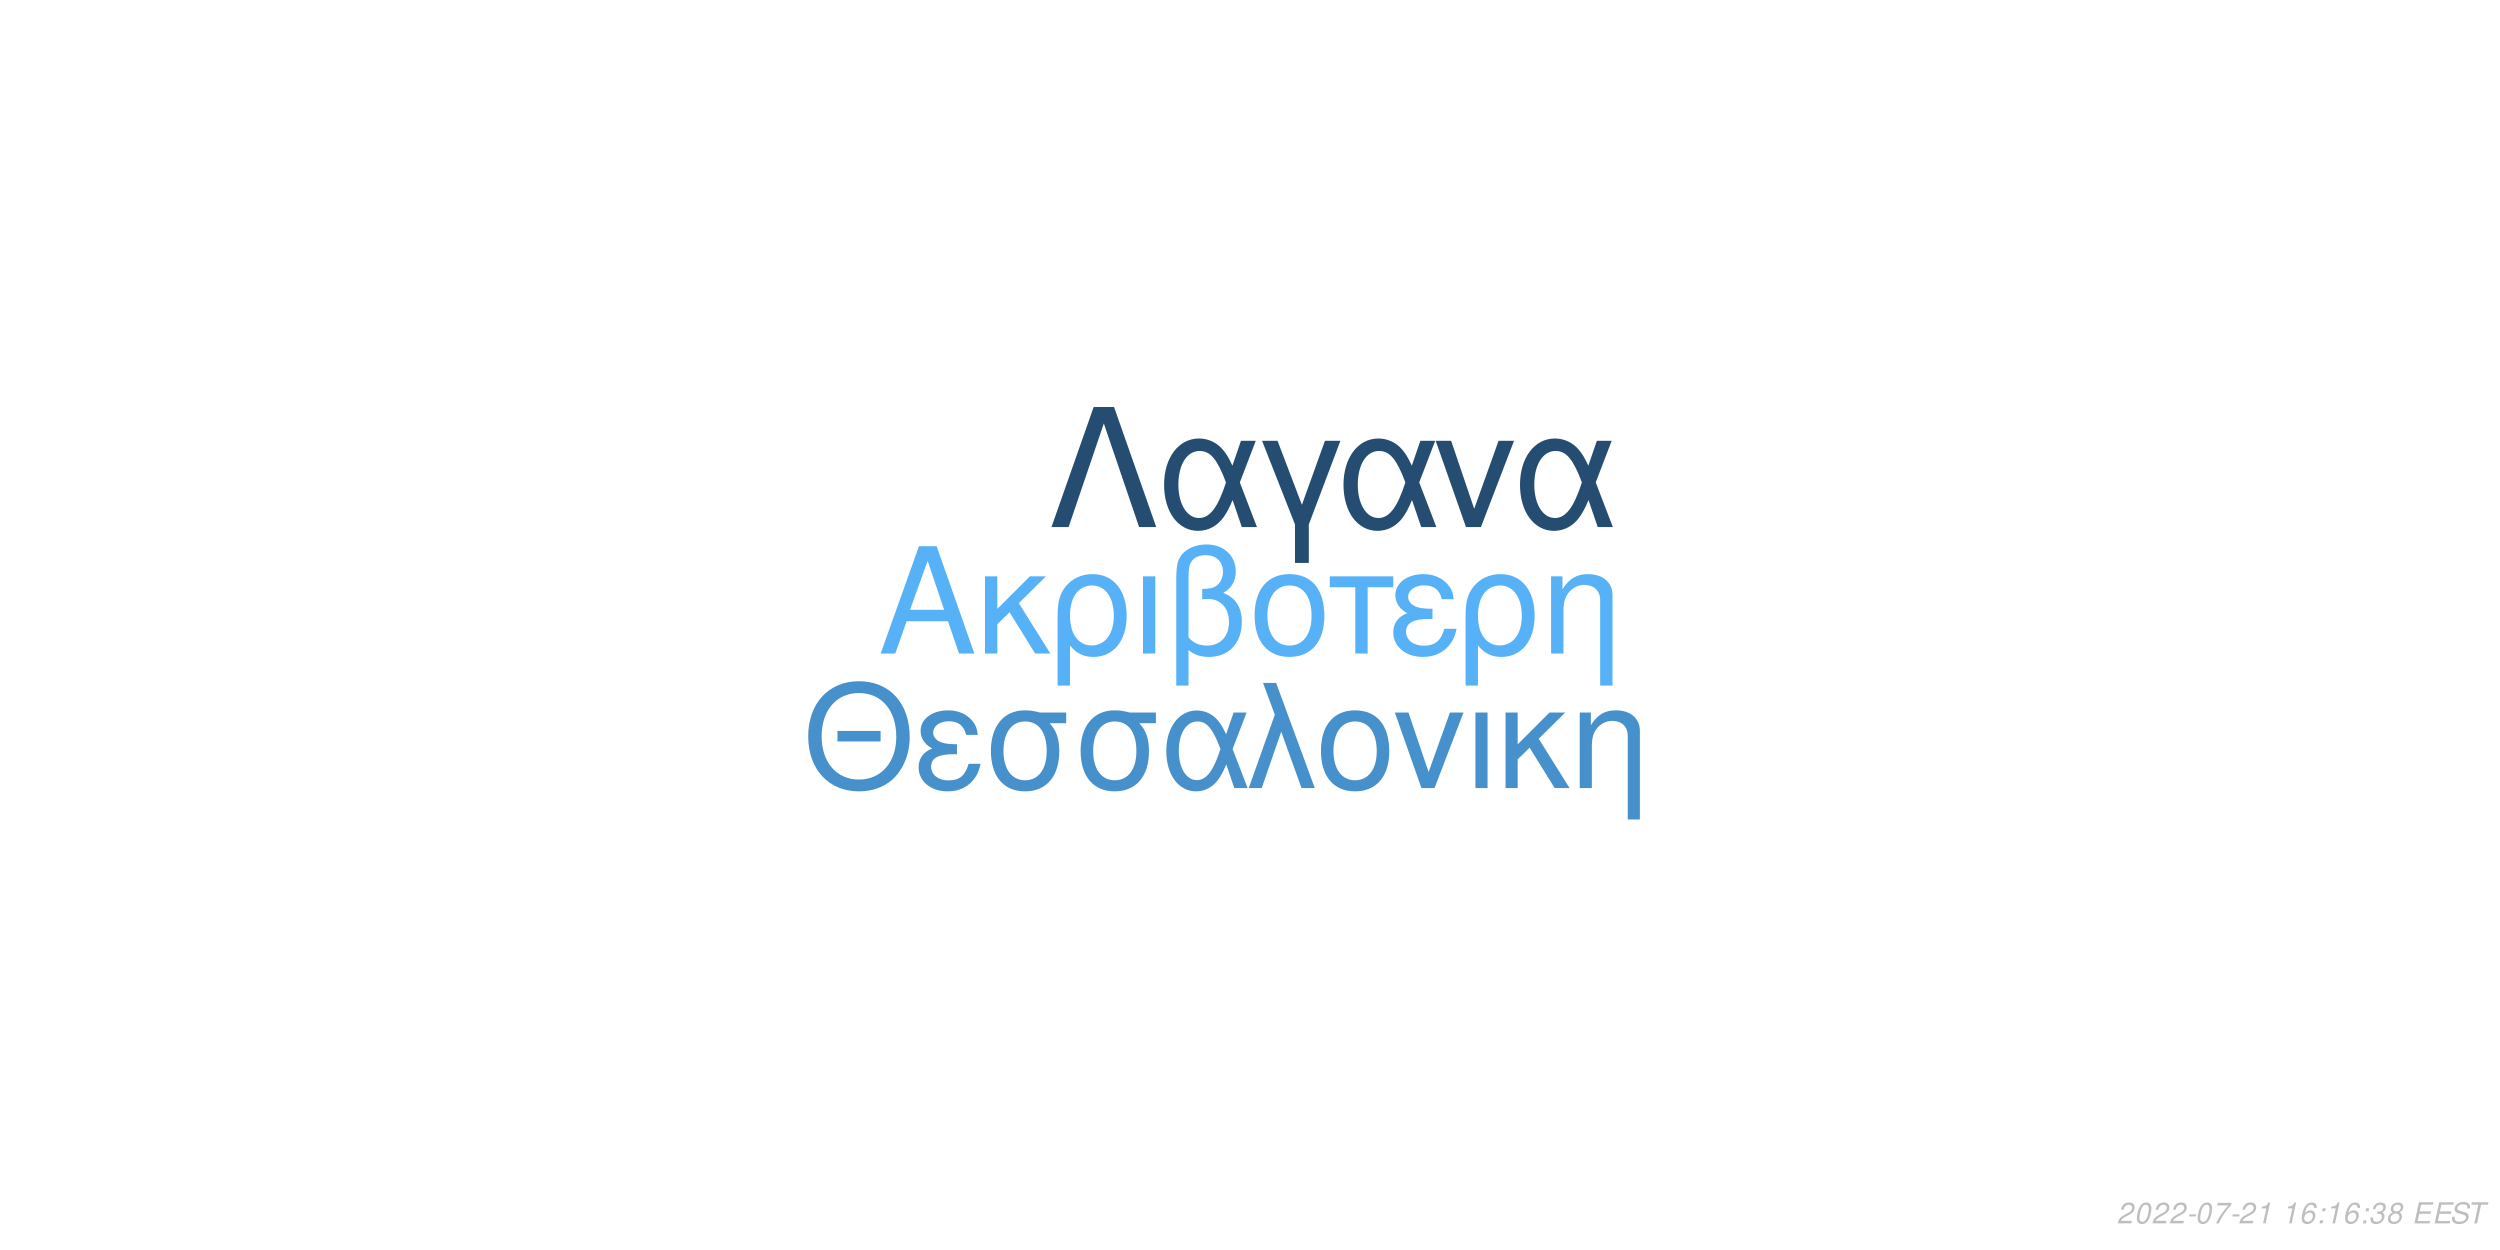
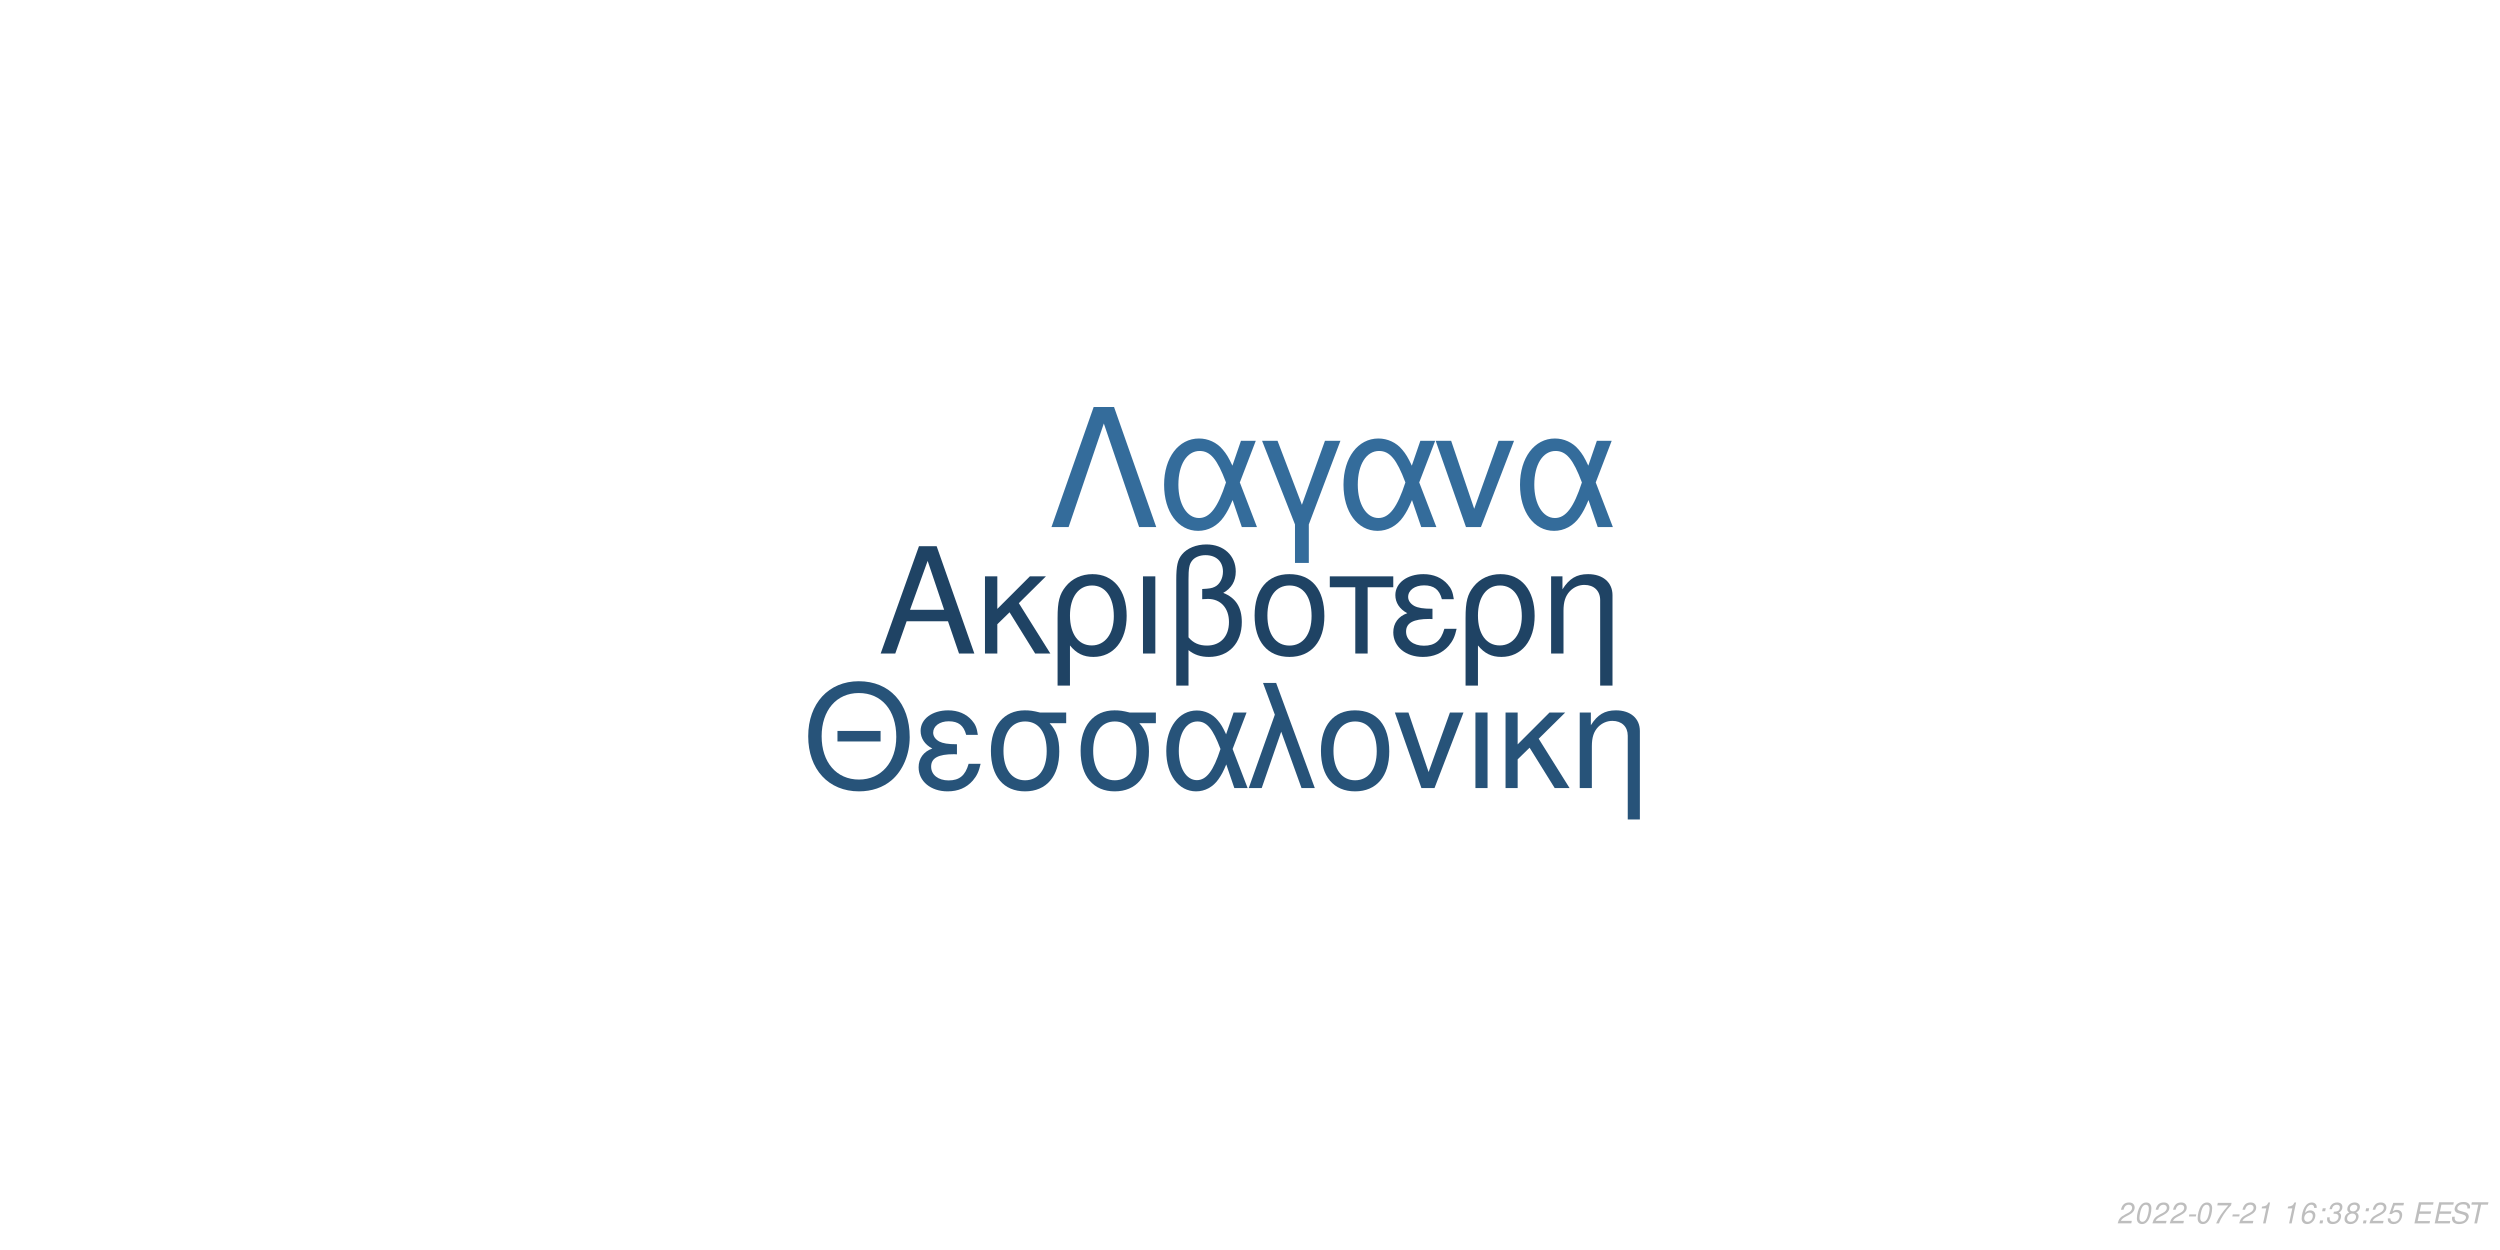
<svg xmlns="http://www.w3.org/2000/svg" xmlns:xlink="http://www.w3.org/1999/xlink" width="864pt" height="432pt" viewBox="0 0 864 432" version="1.1">
  <defs>
    <g>
      <symbol overflow="visible" id="glyph0-0">
        <path style="stroke:none;" d="" />
      </symbol>
      <symbol overflow="visible" id="glyph0-1">
        <path style="stroke:none;" d="M 24.125 -11.141 L 27.938 0 L 33.234 0 L 20.203 -37.094 L 14.094 -37.094 L 0.859 0 L 5.906 0 L 9.828 -11.141 Z M 22.797 -15.109 L 11 -15.109 L 17.094 -32.016 Z M 22.797 -15.109 " />
      </symbol>
      <symbol overflow="visible" id="glyph0-2">
        <path style="stroke:none;" d="M 7.172 -15.422 L 7.172 -26.672 L 2.906 -26.672 L 2.906 0 L 7.172 0 L 7.172 -10.125 L 11.406 -14.25 L 20.25 0 L 25.5 0 L 14.609 -17.406 L 23.969 -26.672 L 18.422 -26.672 Z M 7.172 -15.422 " />
      </symbol>
      <symbol overflow="visible" id="glyph0-3">
        <path style="stroke:none;" d="M 3 11.094 L 7.281 11.094 L 7.281 -2.797 C 9.516 -0.047 11.953 1.172 15.375 1.172 C 22.344 1.172 26.875 -4.422 26.875 -13.031 C 26.875 -21.891 22.297 -27.438 15.062 -27.438 C 11.297 -27.438 7.984 -25.906 5.797 -23.156 C 3.672 -20.516 3 -17.969 3 -12.359 Z M 14.906 -23.516 C 19.547 -23.516 22.438 -19.438 22.438 -12.922 C 22.438 -6.812 19.391 -2.797 14.812 -2.797 C 10.172 -2.797 7.281 -6.766 7.281 -13.125 C 7.281 -19.484 10.234 -23.516 14.906 -23.516 Z M 14.906 -23.516 " />
      </symbol>
      <symbol overflow="visible" id="glyph0-4">
        <path style="stroke:none;" d="M 3.516 0 L 7.781 0 L 7.781 -26.672 L 3.516 -26.672 Z M 3.516 0 " />
      </symbol>
      <symbol overflow="visible" id="glyph0-5">
        <path style="stroke:none;" d="M 4.016 11.094 L 8.25 11.094 L 8.25 -1.172 C 10.172 0.406 12.422 1.172 15.312 1.172 C 22.188 1.172 26.672 -3.609 26.672 -10.891 C 26.672 -15.984 24.578 -19.234 20.25 -20.969 C 23.109 -22.547 24.578 -25.031 24.578 -28.344 C 24.578 -33.844 20.406 -37.703 14.453 -37.703 C 10.938 -37.703 7.734 -36.391 6 -34.25 C 4.484 -32.422 4.016 -30.328 4.016 -25.391 Z M 8.25 -25.656 C 8.25 -29.359 8.5 -30.844 9.469 -32.062 C 10.375 -33.281 12.156 -34 14.094 -34 C 17.812 -34 20.156 -31.812 20.156 -28.297 C 20.156 -25.953 18.984 -23.812 17.297 -23.047 C 16.281 -22.547 15.469 -22.438 12.984 -22.297 L 12.984 -18.781 C 13.734 -18.828 14.344 -18.875 14.969 -18.875 C 19.344 -18.875 22.234 -15.719 22.234 -10.891 C 22.234 -5.906 19.281 -2.75 14.656 -2.75 C 11.953 -2.75 9.922 -3.609 8.25 -5.594 Z M 8.25 -25.656 " />
      </symbol>
      <symbol overflow="visible" id="glyph0-6">
        <path style="stroke:none;" d="M 14.094 -27.438 C 6.562 -27.438 2.094 -22.094 2.094 -13.125 C 2.094 -4.125 6.562 1.172 14.141 1.172 C 21.672 1.172 26.203 -4.172 26.203 -12.922 C 26.203 -22.188 21.828 -27.438 14.094 -27.438 Z M 14.141 -23.516 C 18.938 -23.516 21.781 -19.594 21.781 -12.984 C 21.781 -6.672 18.828 -2.75 14.141 -2.75 C 9.422 -2.75 6.516 -6.672 6.516 -13.125 C 6.516 -19.594 9.422 -23.516 14.141 -23.516 Z M 14.141 -23.516 " />
      </symbol>
      <symbol overflow="visible" id="glyph0-7">
        <path style="stroke:none;" d="M 7.891 0 L 12.156 0 L 12.156 -22.906 L 21.016 -22.906 L 21.016 -26.672 L -0.922 -26.672 L -0.922 -22.906 L 7.891 -22.906 Z M 7.891 0 " />
      </symbol>
      <symbol overflow="visible" id="glyph0-8">
        <path style="stroke:none;" d="M 14.562 -15.469 C 11.344 -15.469 9.562 -15.781 8.297 -16.438 C 6.922 -17.203 6.156 -18.328 6.156 -19.547 C 6.156 -21.891 8.453 -23.562 11.656 -23.562 C 15.062 -23.562 16.953 -22.094 17.812 -18.781 L 21.938 -18.781 C 21.578 -21.266 21.062 -22.5 19.797 -23.922 C 17.812 -26.203 14.906 -27.438 11.453 -27.438 C 5.797 -27.438 1.734 -24.375 1.734 -20.203 C 1.734 -17.609 3.156 -15.375 5.859 -13.938 C 2.797 -12.875 1.016 -10.484 1.016 -7.328 C 1.016 -2.391 5.297 1.172 11.25 1.172 C 14.969 1.172 17.906 -0.109 20.156 -2.641 C 21.578 -4.328 22.297 -5.797 22.906 -8.547 L 18.672 -8.547 C 17.5 -4.422 15.422 -2.703 11.609 -2.703 C 7.938 -2.703 5.438 -4.688 5.438 -7.578 C 5.438 -10.578 7.938 -11.953 13.484 -11.953 C 13.641 -11.953 14.094 -11.953 14.562 -11.906 Z M 14.562 -15.469 " />
      </symbol>
      <symbol overflow="visible" id="glyph0-9">
        <path style="stroke:none;" d="M 3.562 -26.672 L 3.562 0 L 7.844 0 L 7.844 -14.703 C 7.844 -17.906 8.5 -19.891 10.031 -21.531 C 11.406 -22.953 13.188 -23.719 15.062 -23.719 C 18.375 -23.719 20.516 -21.672 20.516 -18.469 L 20.516 11.094 L 24.781 11.094 L 24.781 -20.156 C 24.781 -24.578 21.469 -27.438 16.328 -27.438 C 12.359 -27.438 9.828 -25.906 7.484 -22.188 L 7.484 -26.672 Z M 3.562 -26.672 " />
      </symbol>
      <symbol overflow="visible" id="glyph1-0">
        <path style="stroke:none;" d="" />
      </symbol>
      <symbol overflow="visible" id="glyph1-1">
        <path style="stroke:none;" d="M 26.859 -19.734 L 11.953 -19.734 L 11.953 -16.094 L 26.859 -16.094 Z M 19.328 -36.922 C 8.922 -36.922 1.844 -29.25 1.844 -17.891 C 1.844 -6.484 8.875 1.141 19.391 1.141 C 23.812 1.141 27.703 -0.203 30.641 -2.688 C 34.578 -6.031 36.922 -11.656 36.922 -17.594 C 36.922 -29.297 30 -36.922 19.328 -36.922 Z M 19.328 -32.844 C 27.203 -32.844 32.281 -26.906 32.281 -17.688 C 32.281 -8.922 27.062 -2.938 19.391 -2.938 C 11.609 -2.938 6.484 -8.922 6.484 -17.891 C 6.484 -26.859 11.609 -32.844 19.328 -32.844 Z M 19.328 -32.844 " />
      </symbol>
      <symbol overflow="visible" id="glyph1-2">
        <path style="stroke:none;" d="M 14.25 -15.141 C 11.109 -15.141 9.375 -15.453 8.125 -16.094 C 6.781 -16.844 6.031 -17.938 6.031 -19.141 C 6.031 -21.422 8.266 -23.078 11.406 -23.078 C 14.75 -23.078 16.594 -21.625 17.438 -18.391 L 21.469 -18.391 C 21.125 -20.828 20.625 -22.031 19.391 -23.422 C 17.438 -25.656 14.594 -26.859 11.219 -26.859 C 5.688 -26.859 1.688 -23.875 1.688 -19.781 C 1.688 -17.234 3.094 -15.047 5.734 -13.656 C 2.734 -12.609 1 -10.266 1 -7.172 C 1 -2.344 5.188 1.141 11.016 1.141 C 14.656 1.141 17.547 -0.094 19.734 -2.594 C 21.125 -4.234 21.828 -5.688 22.422 -8.375 L 18.281 -8.375 C 17.141 -4.328 15.094 -2.641 11.359 -2.641 C 7.766 -2.641 5.328 -4.578 5.328 -7.422 C 5.328 -10.359 7.766 -11.703 13.203 -11.703 C 13.359 -11.703 13.797 -11.703 14.25 -11.656 Z M 14.25 -15.141 " />
      </symbol>
      <symbol overflow="visible" id="glyph1-3">
        <path style="stroke:none;" d="M 29 -26.109 L 19.938 -26.109 C 17.594 -26.703 16.438 -26.859 14.703 -26.859 C 7.469 -26.859 2.984 -21.469 2.984 -12.859 C 2.984 -4.031 7.375 1.141 14.797 1.141 C 22.172 1.141 26.609 -4.078 26.609 -12.656 C 26.609 -17.047 25.656 -19.828 23.266 -22.422 L 29 -22.422 Z M 14.797 -23.016 C 19.531 -23.016 22.266 -19.234 22.266 -12.75 C 22.266 -6.531 19.438 -2.688 14.797 -2.688 C 10.172 -2.688 7.328 -6.531 7.328 -12.859 C 7.328 -19.188 10.172 -23.016 14.797 -23.016 Z M 14.797 -23.016 " />
      </symbol>
      <symbol overflow="visible" id="glyph1-4">
        <path style="stroke:none;" d="M 29.344 -26.109 L 24.859 -26.109 L 22.266 -18.578 C 21.125 -21.031 20.484 -22.125 19.328 -23.469 C 17.547 -25.609 14.906 -26.812 12.156 -26.812 C 5.984 -26.812 1.594 -20.984 1.594 -12.812 C 1.594 -4.578 5.828 1.141 11.906 1.141 C 14.953 1.141 17.734 -0.344 19.625 -3.047 C 20.672 -4.531 21.281 -5.688 22.328 -8.172 L 25.109 0 L 29.703 0 L 24.516 -13.5 Z M 20.328 -13.5 C 17.891 -5.922 15.453 -2.734 12.156 -2.734 C 8.516 -2.734 5.922 -6.922 5.922 -12.812 C 5.922 -18.938 8.516 -23.016 12.359 -23.016 C 15.594 -23.016 17.688 -20.531 20.328 -13.5 Z M 20.328 -13.5 " />
      </symbol>
      <symbol overflow="visible" id="glyph1-5">
        <path style="stroke:none;" d="M 1.094 0 L 5.578 0 L 12.312 -19.484 L 19.328 0 L 23.922 0 L 10.562 -36.328 L 6.031 -36.328 L 10.109 -25.359 Z M 1.094 0 " />
      </symbol>
      <symbol overflow="visible" id="glyph1-6">
        <path style="stroke:none;" d="M 13.797 -26.859 C 6.422 -26.859 2.047 -21.625 2.047 -12.859 C 2.047 -4.031 6.422 1.141 13.859 1.141 C 21.234 1.141 25.656 -4.078 25.656 -12.656 C 25.656 -21.719 21.375 -26.859 13.797 -26.859 Z M 13.859 -23.016 C 18.531 -23.016 21.328 -19.188 21.328 -12.703 C 21.328 -6.531 18.438 -2.688 13.859 -2.688 C 9.219 -2.688 6.375 -6.531 6.375 -12.859 C 6.375 -19.188 9.219 -23.016 13.859 -23.016 Z M 13.859 -23.016 " />
      </symbol>
      <symbol overflow="visible" id="glyph1-7">
        <path style="stroke:none;" d="M 14.297 0 L 24.312 -26.109 L 19.625 -26.109 L 12.25 -5.531 L 5.281 -26.109 L 0.594 -26.109 L 9.766 0 Z M 14.297 0 " />
      </symbol>
      <symbol overflow="visible" id="glyph1-8">
        <path style="stroke:none;" d="M 3.438 0 L 7.625 0 L 7.625 -26.109 L 3.438 -26.109 Z M 3.438 0 " />
      </symbol>
      <symbol overflow="visible" id="glyph1-9">
        <path style="stroke:none;" d="M 7.031 -15.094 L 7.031 -26.109 L 2.844 -26.109 L 2.844 0 L 7.031 0 L 7.031 -9.922 L 11.156 -13.953 L 19.828 0 L 24.969 0 L 14.297 -17.047 L 23.469 -26.109 L 18.031 -26.109 Z M 7.031 -15.094 " />
      </symbol>
      <symbol overflow="visible" id="glyph1-10">
        <path style="stroke:none;" d="M 3.484 -26.109 L 3.484 0 L 7.672 0 L 7.672 -14.406 C 7.672 -17.547 8.328 -19.484 9.812 -21.078 C 11.156 -22.469 12.906 -23.219 14.75 -23.219 C 17.984 -23.219 20.078 -21.234 20.078 -18.094 L 20.078 10.859 L 24.266 10.859 L 24.266 -19.734 C 24.266 -24.062 21.031 -26.859 16 -26.859 C 12.109 -26.859 9.609 -25.359 7.328 -21.719 L 7.328 -26.109 Z M 3.484 -26.109 " />
      </symbol>
      <symbol overflow="visible" id="glyph2-0">
        <path style="stroke:none;" d="" />
      </symbol>
      <symbol overflow="visible" id="glyph2-1">
        <path style="stroke:none;" d="M 22.531 -41.484 L 15.484 -41.484 L 0.906 0 L 6.828 0 L 19 -35.797 L 31.188 0 L 37.109 0 Z M 22.531 -41.484 " />
      </symbol>
      <symbol overflow="visible" id="glyph2-2">
        <path style="stroke:none;" d="M 33.516 -29.812 L 28.391 -29.812 L 25.438 -21.219 C 24.125 -24.016 23.391 -25.266 22.078 -26.797 C 20.031 -29.25 17.016 -30.609 13.891 -30.609 C 6.828 -30.609 1.828 -23.953 1.828 -14.625 C 1.828 -5.234 6.656 1.312 13.594 1.312 C 17.078 1.312 20.266 -0.391 22.422 -3.469 C 23.609 -5.172 24.297 -6.484 25.5 -9.328 L 28.688 0 L 33.922 0 L 28 -15.422 Z M 23.219 -15.422 C 20.422 -6.766 17.641 -3.125 13.891 -3.125 C 9.734 -3.125 6.766 -7.906 6.766 -14.625 C 6.766 -21.625 9.734 -26.297 14.109 -26.297 C 17.812 -26.297 20.203 -23.453 23.219 -15.422 Z M 23.219 -15.422 " />
      </symbol>
      <symbol overflow="visible" id="glyph2-3">
        <path style="stroke:none;" d="M 12.062 12.406 L 16.844 12.406 L 16.844 -0.906 L 27.766 -29.812 L 22.422 -29.812 L 14.453 -7.688 L 6.031 -29.812 L 0.688 -29.812 L 12.062 -0.906 Z M 12.062 12.406 " />
      </symbol>
      <symbol overflow="visible" id="glyph2-4">
        <path style="stroke:none;" d="M 16.328 0 L 27.766 -29.812 L 22.422 -29.812 L 14 -6.312 L 6.031 -29.812 L 0.688 -29.812 L 11.156 0 Z M 16.328 0 " />
      </symbol>
      <symbol overflow="visible" id="glyph3-0">
        <path style="stroke:none;" d="" />
      </symbol>
      <symbol overflow="visible" id="glyph3-1">
        <path style="stroke:none;" d="M 5.234 -0.875 L 1.469 -0.875 C 1.641 -1.375 2.203 -1.891 3.109 -2.344 L 4.234 -2.938 C 5.562 -3.625 6.219 -4.469 6.219 -5.484 C 6.219 -5.938 6.062 -6.359 5.797 -6.656 C 5.469 -7.047 4.984 -7.234 4.312 -7.234 C 2.766 -7.234 1.891 -6.453 1.484 -4.734 L 2.375 -4.734 C 2.484 -5.188 2.609 -5.484 2.797 -5.75 C 3.094 -6.203 3.609 -6.453 4.188 -6.453 C 4.891 -6.453 5.344 -6.031 5.344 -5.375 C 5.344 -4.703 4.859 -4.094 4.016 -3.656 L 2.984 -3.125 C 1.234 -2.188 0.797 -1.656 0.344 -0.016 L 5.047 -0.016 Z M 5.234 -0.875 " />
      </symbol>
      <symbol overflow="visible" id="glyph3-2">
        <path style="stroke:none;" d="M 4.203 -7.234 C 3.375 -7.234 2.688 -6.812 2.125 -5.984 C 1.484 -5.047 0.984 -3.188 0.984 -1.734 C 0.984 -1.109 1.172 -0.562 1.484 -0.266 C 1.797 0.047 2.281 0.234 2.766 0.234 C 3.625 0.234 4.281 -0.156 4.859 -1.016 C 5.516 -1.953 6 -3.797 6 -5.266 C 6 -6.5 5.328 -7.234 4.203 -7.234 Z M 4.094 -6.453 C 4.734 -6.453 5.125 -5.984 5.125 -5.156 C 5.125 -4.203 4.781 -2.625 4.406 -1.812 C 3.984 -0.938 3.516 -0.547 2.875 -0.547 C 2.25 -0.547 1.875 -1.031 1.875 -1.828 C 1.875 -2.797 2.203 -4.344 2.594 -5.203 C 2.984 -6.047 3.453 -6.453 4.094 -6.453 Z M 4.094 -6.453 " />
      </symbol>
      <symbol overflow="visible" id="glyph3-3">
        <path style="stroke:none;" d="M 3.516 -3.125 L 1.125 -3.125 L 0.969 -2.406 L 3.359 -2.406 Z M 3.516 -3.125 " />
      </symbol>
      <symbol overflow="visible" id="glyph3-4">
        <path style="stroke:none;" d="M 6.703 -7.094 L 1.953 -7.094 L 1.766 -6.219 L 5.594 -6.219 C 3.344 -3.688 2.266 -2.109 1.375 0 L 2.344 0 C 3.031 -1.906 4.828 -4.594 6.547 -6.281 Z M 6.703 -7.094 " />
      </symbol>
      <symbol overflow="visible" id="glyph3-5">
        <path style="stroke:none;" d="M 3.703 -5.188 L 2.594 0 L 3.469 0 L 5.016 -7.234 L 4.438 -7.234 C 3.906 -6.156 3.688 -6.016 2.234 -5.812 L 2.109 -5.188 Z M 3.703 -5.188 " />
      </symbol>
      <symbol overflow="visible" id="glyph3-6">
        <path style="stroke:none;" d="" />
      </symbol>
      <symbol overflow="visible" id="glyph3-7">
        <path style="stroke:none;" d="M 6.125 -5.344 L 6.141 -5.625 C 6.141 -6.609 5.453 -7.234 4.391 -7.234 C 3.438 -7.234 2.641 -6.719 2.016 -5.703 C 1.422 -4.781 0.938 -2.953 0.938 -1.688 C 0.938 -0.516 1.688 0.234 2.859 0.234 C 3.703 0.234 4.438 -0.156 5 -0.875 C 5.406 -1.422 5.672 -2.156 5.672 -2.766 C 5.672 -3.812 4.969 -4.5 3.906 -4.5 C 3.234 -4.5 2.672 -4.234 2.094 -3.625 C 2.406 -5.375 3.234 -6.453 4.25 -6.453 C 4.703 -6.453 5.062 -6.234 5.172 -5.844 C 5.203 -5.719 5.234 -5.578 5.25 -5.344 Z M 3.656 -3.734 C 4.344 -3.734 4.797 -3.281 4.797 -2.625 C 4.797 -1.469 3.984 -0.547 2.984 -0.547 C 2.297 -0.547 1.812 -1.047 1.812 -1.766 C 1.812 -2.859 2.625 -3.734 3.656 -3.734 Z M 3.656 -3.734 " />
      </symbol>
      <symbol overflow="visible" id="glyph3-8">
        <path style="stroke:none;" d="M 2.359 -1.031 L 1.312 -1.031 L 1.094 0 L 2.141 0 Z M 3.266 -5.234 L 2.219 -5.234 L 2 -4.203 L 3.047 -4.203 Z M 3.266 -5.234 " />
      </symbol>
      <symbol overflow="visible" id="glyph3-9">
        <path style="stroke:none;" d="M 2.922 -3.312 C 3.125 -3.344 3.234 -3.344 3.375 -3.344 C 4.203 -3.344 4.688 -3 4.688 -2.406 C 4.688 -1.312 3.906 -0.547 2.781 -0.547 C 2.047 -0.547 1.594 -0.938 1.594 -1.562 C 1.594 -1.719 1.609 -1.844 1.656 -2.094 L 0.766 -2.094 C 0.734 -1.797 0.719 -1.641 0.719 -1.469 C 0.719 -0.375 1.406 0.234 2.641 0.234 C 3.547 0.234 4.297 -0.078 4.812 -0.656 C 5.266 -1.156 5.562 -1.875 5.562 -2.547 C 5.562 -3.125 5.344 -3.453 4.797 -3.734 C 5.641 -4.234 6.016 -4.844 6.016 -5.734 C 6.016 -6.656 5.312 -7.234 4.203 -7.234 C 3.375 -7.234 2.672 -6.938 2.188 -6.375 C 1.891 -6.031 1.703 -5.641 1.516 -4.906 L 2.391 -4.906 C 2.5 -5.359 2.594 -5.594 2.734 -5.812 C 3.047 -6.234 3.516 -6.453 4.078 -6.453 C 4.734 -6.453 5.141 -6.125 5.141 -5.578 C 5.141 -5.188 5.016 -4.797 4.797 -4.547 C 4.516 -4.234 4 -4.062 3.266 -4.062 L 3.078 -4.062 Z M 2.922 -3.312 " />
      </symbol>
      <symbol overflow="visible" id="glyph3-10">
        <path style="stroke:none;" d="M 4.766 -3.797 C 5.078 -3.969 5.234 -4.078 5.438 -4.234 C 5.812 -4.594 6.062 -5.172 6.062 -5.734 C 6.062 -6.625 5.344 -7.234 4.266 -7.234 C 2.812 -7.234 1.703 -6.219 1.703 -4.875 C 1.703 -4.406 1.875 -4.125 2.359 -3.812 C 1.297 -3.312 0.75 -2.516 0.75 -1.469 C 0.75 -0.438 1.547 0.234 2.812 0.234 C 3.656 0.234 4.359 -0.094 4.938 -0.734 C 5.359 -1.234 5.609 -1.859 5.609 -2.438 C 5.609 -3.047 5.312 -3.516 4.766 -3.797 Z M 4.109 -6.453 C 4.797 -6.453 5.188 -6.125 5.188 -5.578 C 5.188 -5.266 5.062 -4.922 4.859 -4.672 C 4.562 -4.312 4.188 -4.156 3.656 -4.156 C 2.984 -4.156 2.594 -4.453 2.594 -4.984 C 2.594 -5.859 3.203 -6.453 4.109 -6.453 Z M 3.453 -3.406 C 4.234 -3.406 4.734 -2.984 4.734 -2.312 C 4.734 -1.312 3.922 -0.547 2.875 -0.547 C 2.125 -0.547 1.625 -0.969 1.625 -1.625 C 1.625 -2.609 2.438 -3.406 3.453 -3.406 Z M 3.453 -3.406 " />
      </symbol>
      <symbol overflow="visible" id="glyph3-11">
+         <path style="stroke:none;" d="M 6.297 -7.094 L 2.594 -7.094 L 1.234 -3.234 L 2.047 -3.234 C 2.656 -3.766 2.938 -3.906 3.531 -3.906 C 4.328 -3.906 4.797 -3.453 4.797 -2.688 C 4.797 -1.438 3.969 -0.547 2.828 -0.547 C 2.031 -0.547 1.609 -0.938 1.578 -1.734 L 0.703 -1.734 L 0.703 -1.516 C 0.703 -0.938 0.844 -0.547 1.188 -0.266 C 1.562 0.062 2.078 0.234 2.703 0.234 C 3.656 0.234 4.391 -0.156 4.984 -0.922 C 5.422 -1.5 5.672 -2.234 5.672 -2.953 C 5.672 -4 4.938 -4.672 3.812 -4.672 C 3.328 -4.672 2.906 -4.547 2.406 -4.234 L 3.109 -6.219 L 6.109 -6.219 Z M 6.297 -7.094 " />
+       </symbol>
+       <symbol overflow="visible" id="glyph3-12">
        <path style="stroke:none;" d="M 2.547 -3.312 L 6.5 -3.312 L 6.688 -4.141 L 2.719 -4.141 L 3.219 -6.469 L 7.344 -6.469 L 7.516 -7.297 L 2.453 -7.297 L 0.906 0 L 6.125 0 L 6.297 -0.812 L 2.016 -0.812 Z M 2.547 -3.312 " />
      </symbol>
-       <symbol overflow="visible" id="glyph3-12">
+       <symbol overflow="visible" id="glyph3-13">
        <path style="stroke:none;" d="M 7.062 -5.156 C 7.125 -5.438 7.141 -5.562 7.141 -5.703 C 7.141 -6.156 6.938 -6.594 6.594 -6.891 C 6.188 -7.25 5.656 -7.406 4.875 -7.406 C 3.844 -7.406 3.047 -7.125 2.5 -6.562 C 2.094 -6.141 1.781 -5.438 1.781 -4.922 C 1.781 -4.297 2.219 -3.766 2.891 -3.562 L 4.594 -3.094 C 5.406 -2.859 5.734 -2.578 5.734 -2.094 C 5.734 -1.781 5.547 -1.406 5.266 -1.141 C 4.844 -0.766 4.266 -0.578 3.453 -0.578 C 2.328 -0.578 1.812 -0.984 1.812 -1.906 C 1.812 -2.047 1.812 -2.125 1.844 -2.312 L 0.984 -2.312 C 0.906 -2.062 0.891 -1.906 0.891 -1.688 C 0.891 -0.484 1.797 0.234 3.297 0.234 C 4.359 0.234 5.234 -0.062 5.812 -0.609 C 6.344 -1.078 6.688 -1.797 6.688 -2.375 C 6.688 -2.641 6.609 -2.906 6.453 -3.156 C 6.234 -3.5 5.938 -3.703 5.469 -3.828 L 3.75 -4.312 C 2.984 -4.547 2.734 -4.734 2.734 -5.188 C 2.734 -5.547 2.875 -5.844 3.188 -6.109 C 3.547 -6.438 4.031 -6.594 4.703 -6.594 C 5.266 -6.594 5.688 -6.484 5.906 -6.297 C 6.094 -6.125 6.219 -5.797 6.219 -5.516 C 6.219 -5.422 6.203 -5.344 6.188 -5.156 Z M 7.062 -5.156 " />
      </symbol>
-       <symbol overflow="visible" id="glyph3-13">
+       <symbol overflow="visible" id="glyph3-14">
        <path style="stroke:none;" d="M 4.938 -6.469 L 7.312 -6.469 L 7.484 -7.297 L 1.75 -7.297 L 1.578 -6.469 L 3.984 -6.469 L 2.609 0 L 3.547 0 Z M 4.938 -6.469 " />
      </symbol>
    </g>
  </defs>
  <g id="surface1">
    <rect x="0" y="0" width="864" height="432" style="fill:rgb(100%,100%,100%);fill-opacity:1;stroke:none;" />
-     <g style="fill:rgb(33.725%,69.412%,96.863%);fill-opacity:1;">
+     <g style="fill:rgb(12.157%,26.275%,39.216%);fill-opacity:1;">
      <use xlink:href="#glyph0-1" x="303.5" y="225.861" />
      <use xlink:href="#glyph0-2" x="337.5" y="225.861" />
      <use xlink:href="#glyph0-3" x="362.5" y="225.861" />
      <use xlink:href="#glyph0-4" x="391.5" y="225.861" />
      <use xlink:href="#glyph0-5" x="402.5" y="225.861" />
      <use xlink:href="#glyph0-6" x="431.5" y="225.861" />
      <use xlink:href="#glyph0-7" x="460.5" y="225.861" />
      <use xlink:href="#glyph0-8" x="480.5" y="225.861" />
      <use xlink:href="#glyph0-3" x="503.5" y="225.861" />
      <use xlink:href="#glyph0-9" x="532.5" y="225.861" />
    </g>
-     <g style="fill:rgb(27.451%,56.471%,79.608%);fill-opacity:1;">
+     <g style="fill:rgb(15.294%,32.549%,47.451%);fill-opacity:1;">
      <use xlink:href="#glyph1-1" x="277.473" y="272.354" />
      <use xlink:href="#glyph1-2" x="316.473" y="272.354" />
      <use xlink:href="#glyph1-3" x="339.473" y="272.354" />
      <use xlink:href="#glyph1-3" x="370.473" y="272.354" />
      <use xlink:href="#glyph1-4" x="401.473" y="272.354" />
      <use xlink:href="#glyph1-5" x="430.473" y="272.354" />
      <use xlink:href="#glyph1-6" x="454.473" y="272.354" />
      <use xlink:href="#glyph1-7" x="481.473" y="272.354" />
      <use xlink:href="#glyph1-8" x="506.473" y="272.354" />
      <use xlink:href="#glyph1-9" x="517.473" y="272.354" />
      <use xlink:href="#glyph1-10" x="542.473" y="272.354" />
    </g>
-     <g style="fill:rgb(14.118%,30.196%,44.314%);fill-opacity:1;">
+     <g style="fill:rgb(20.392%,42.353%,60.784%);fill-opacity:1;">
      <use xlink:href="#glyph2-1" x="362.484" y="182.152" />
      <use xlink:href="#glyph2-2" x="400.484" y="182.152" />
      <use xlink:href="#glyph2-3" x="435.484" y="182.152" />
      <use xlink:href="#glyph2-2" x="462.484" y="182.152" />
      <use xlink:href="#glyph2-4" x="495.484" y="182.152" />
      <use xlink:href="#glyph2-2" x="523.484" y="182.152" />
    </g>
    <g style="fill:rgb(74.51%,74.51%,74.51%);fill-opacity:1;">
      <use xlink:href="#glyph3-1" x="731.52" y="422.81" />
      <use xlink:href="#glyph3-2" x="737.52" y="422.81" />
      <use xlink:href="#glyph3-1" x="743.52" y="422.81" />
      <use xlink:href="#glyph3-1" x="749.52" y="422.81" />
      <use xlink:href="#glyph3-3" x="755.52" y="422.81" />
      <use xlink:href="#glyph3-2" x="758.52" y="422.81" />
      <use xlink:href="#glyph3-4" x="764.52" y="422.81" />
      <use xlink:href="#glyph3-3" x="770.52" y="422.81" />
      <use xlink:href="#glyph3-1" x="773.52" y="422.81" />
      <use xlink:href="#glyph3-5" x="779.52" y="422.81" />
      <use xlink:href="#glyph3-6" x="785.52" y="422.81" />
      <use xlink:href="#glyph3-5" x="788.52" y="422.81" />
      <use xlink:href="#glyph3-7" x="794.52" y="422.81" />
      <use xlink:href="#glyph3-8" x="800.52" y="422.81" />
-       <use xlink:href="#glyph3-5" x="803.52" y="422.81" />
-       <use xlink:href="#glyph3-7" x="809.52" y="422.81" />
+       <use xlink:href="#glyph3-9" x="803.52" y="422.81" />
+       <use xlink:href="#glyph3-10" x="809.52" y="422.81" />
      <use xlink:href="#glyph3-8" x="815.52" y="422.81" />
-       <use xlink:href="#glyph3-9" x="818.52" y="422.81" />
-       <use xlink:href="#glyph3-10" x="824.52" y="422.81" />
+       <use xlink:href="#glyph3-1" x="818.52" y="422.81" />
+       <use xlink:href="#glyph3-11" x="824.52" y="422.81" />
      <use xlink:href="#glyph3-6" x="830.52" y="422.81" />
-       <use xlink:href="#glyph3-11" x="833.52" y="422.81" />
-       <use xlink:href="#glyph3-11" x="840.52" y="422.81" />
-       <use xlink:href="#glyph3-12" x="846.52" y="422.81" />
-       <use xlink:href="#glyph3-13" x="852.52" y="422.81" />
+       <use xlink:href="#glyph3-12" x="833.52" y="422.81" />
+       <use xlink:href="#glyph3-12" x="840.52" y="422.81" />
+       <use xlink:href="#glyph3-13" x="846.52" y="422.81" />
+       <use xlink:href="#glyph3-14" x="852.52" y="422.81" />
    </g>
  </g>
</svg>
